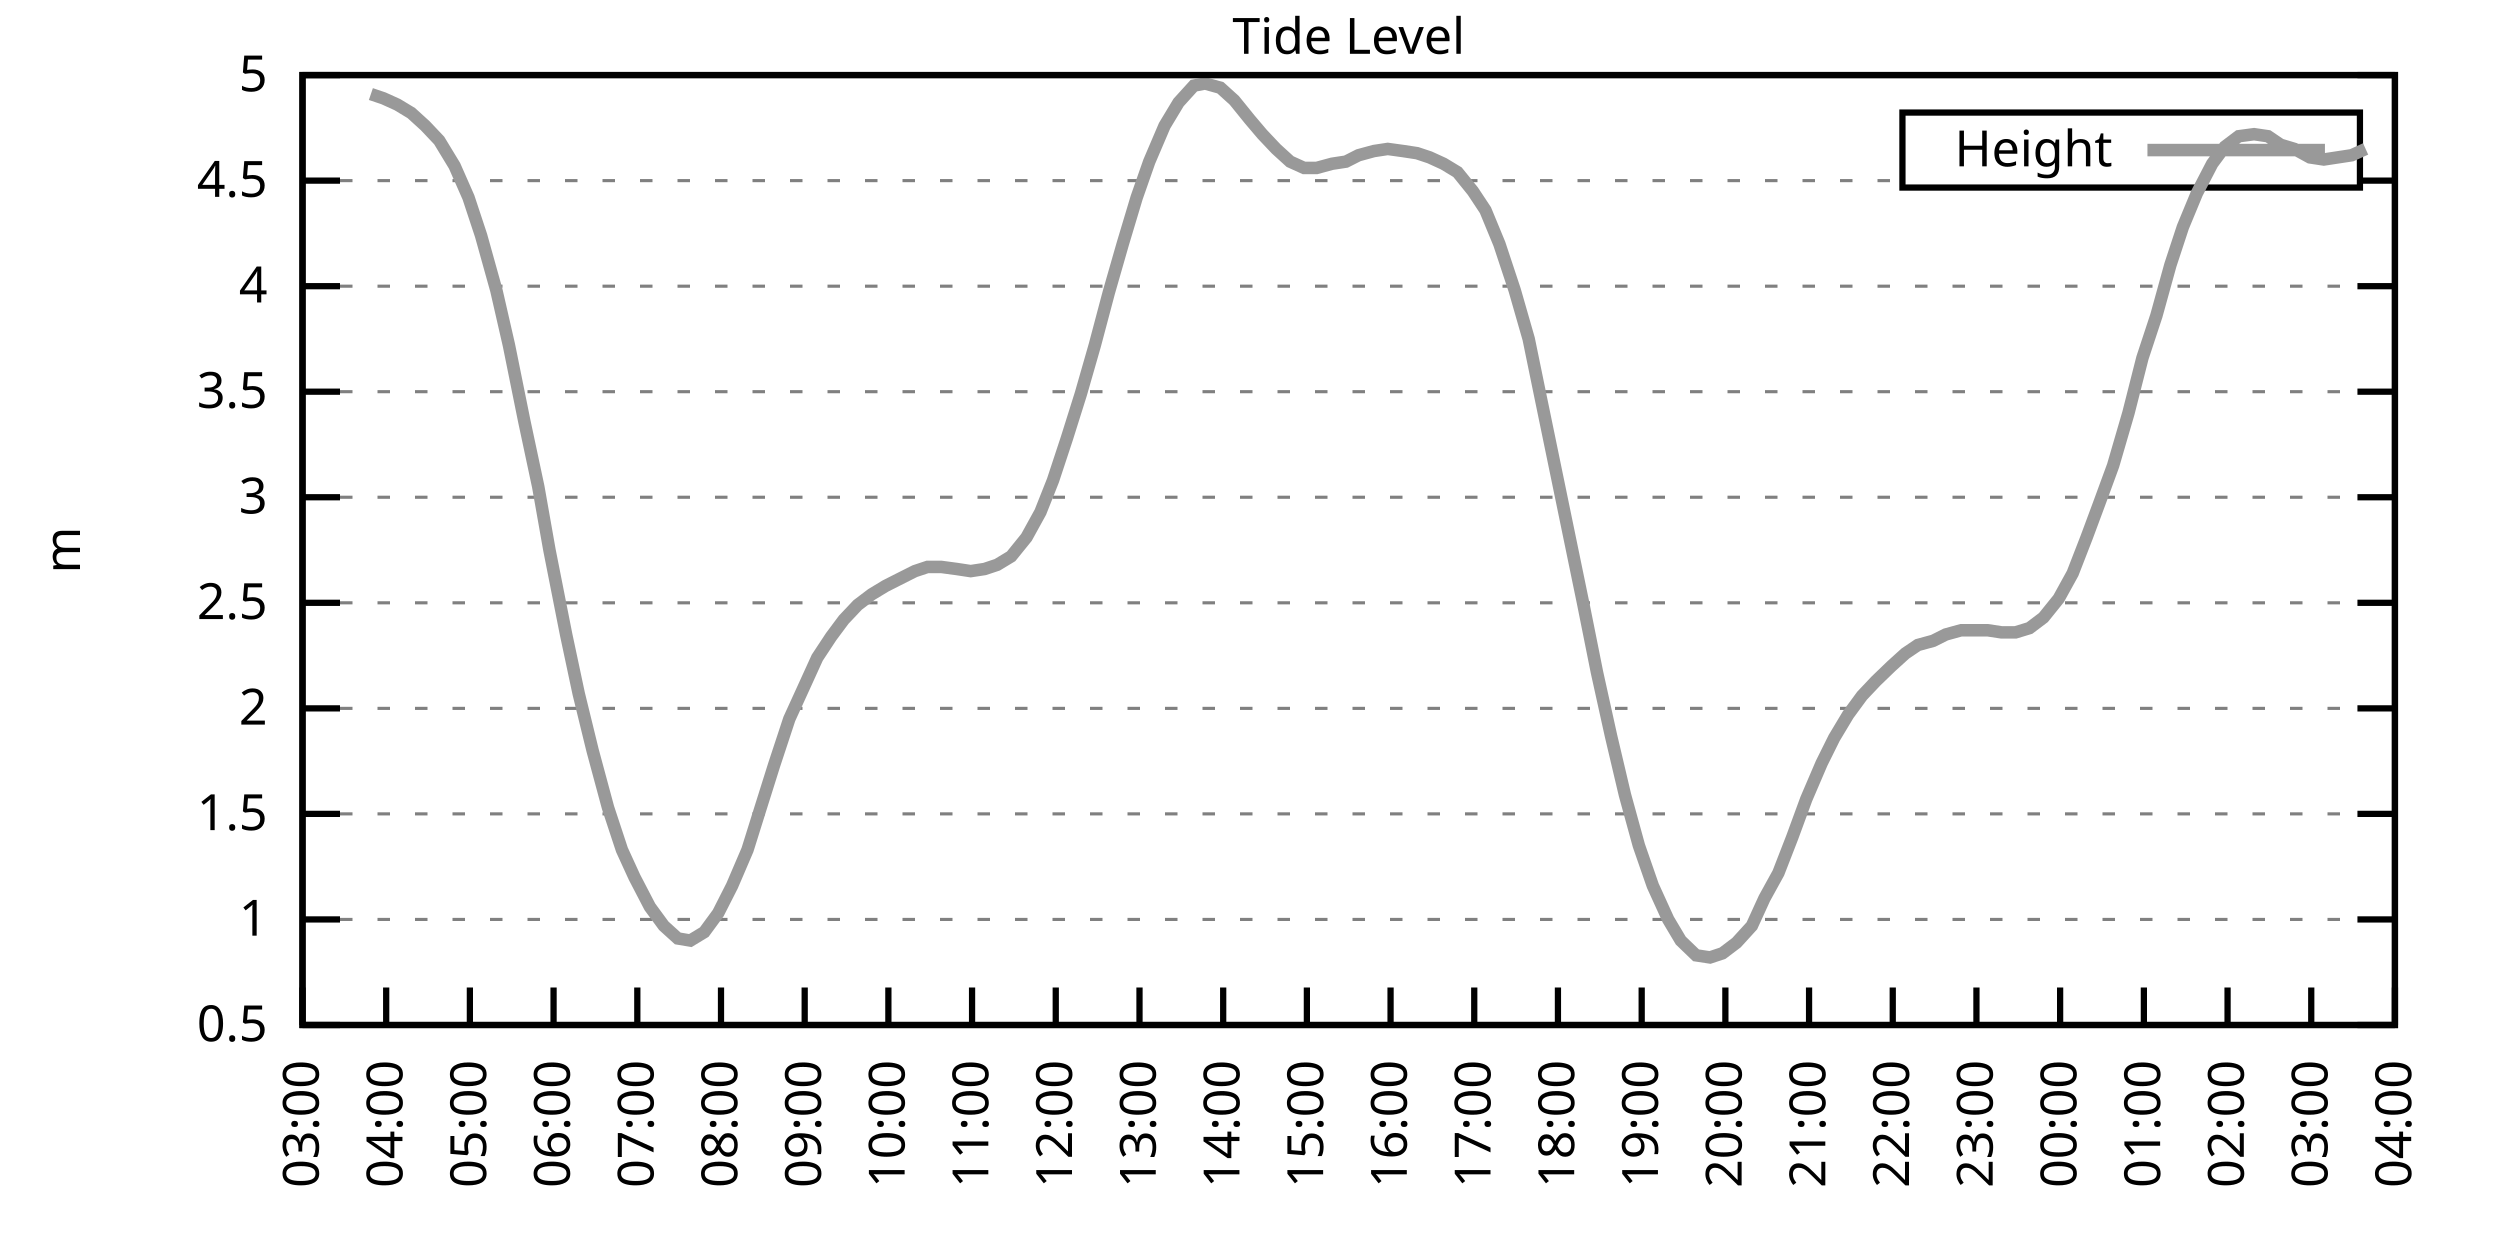
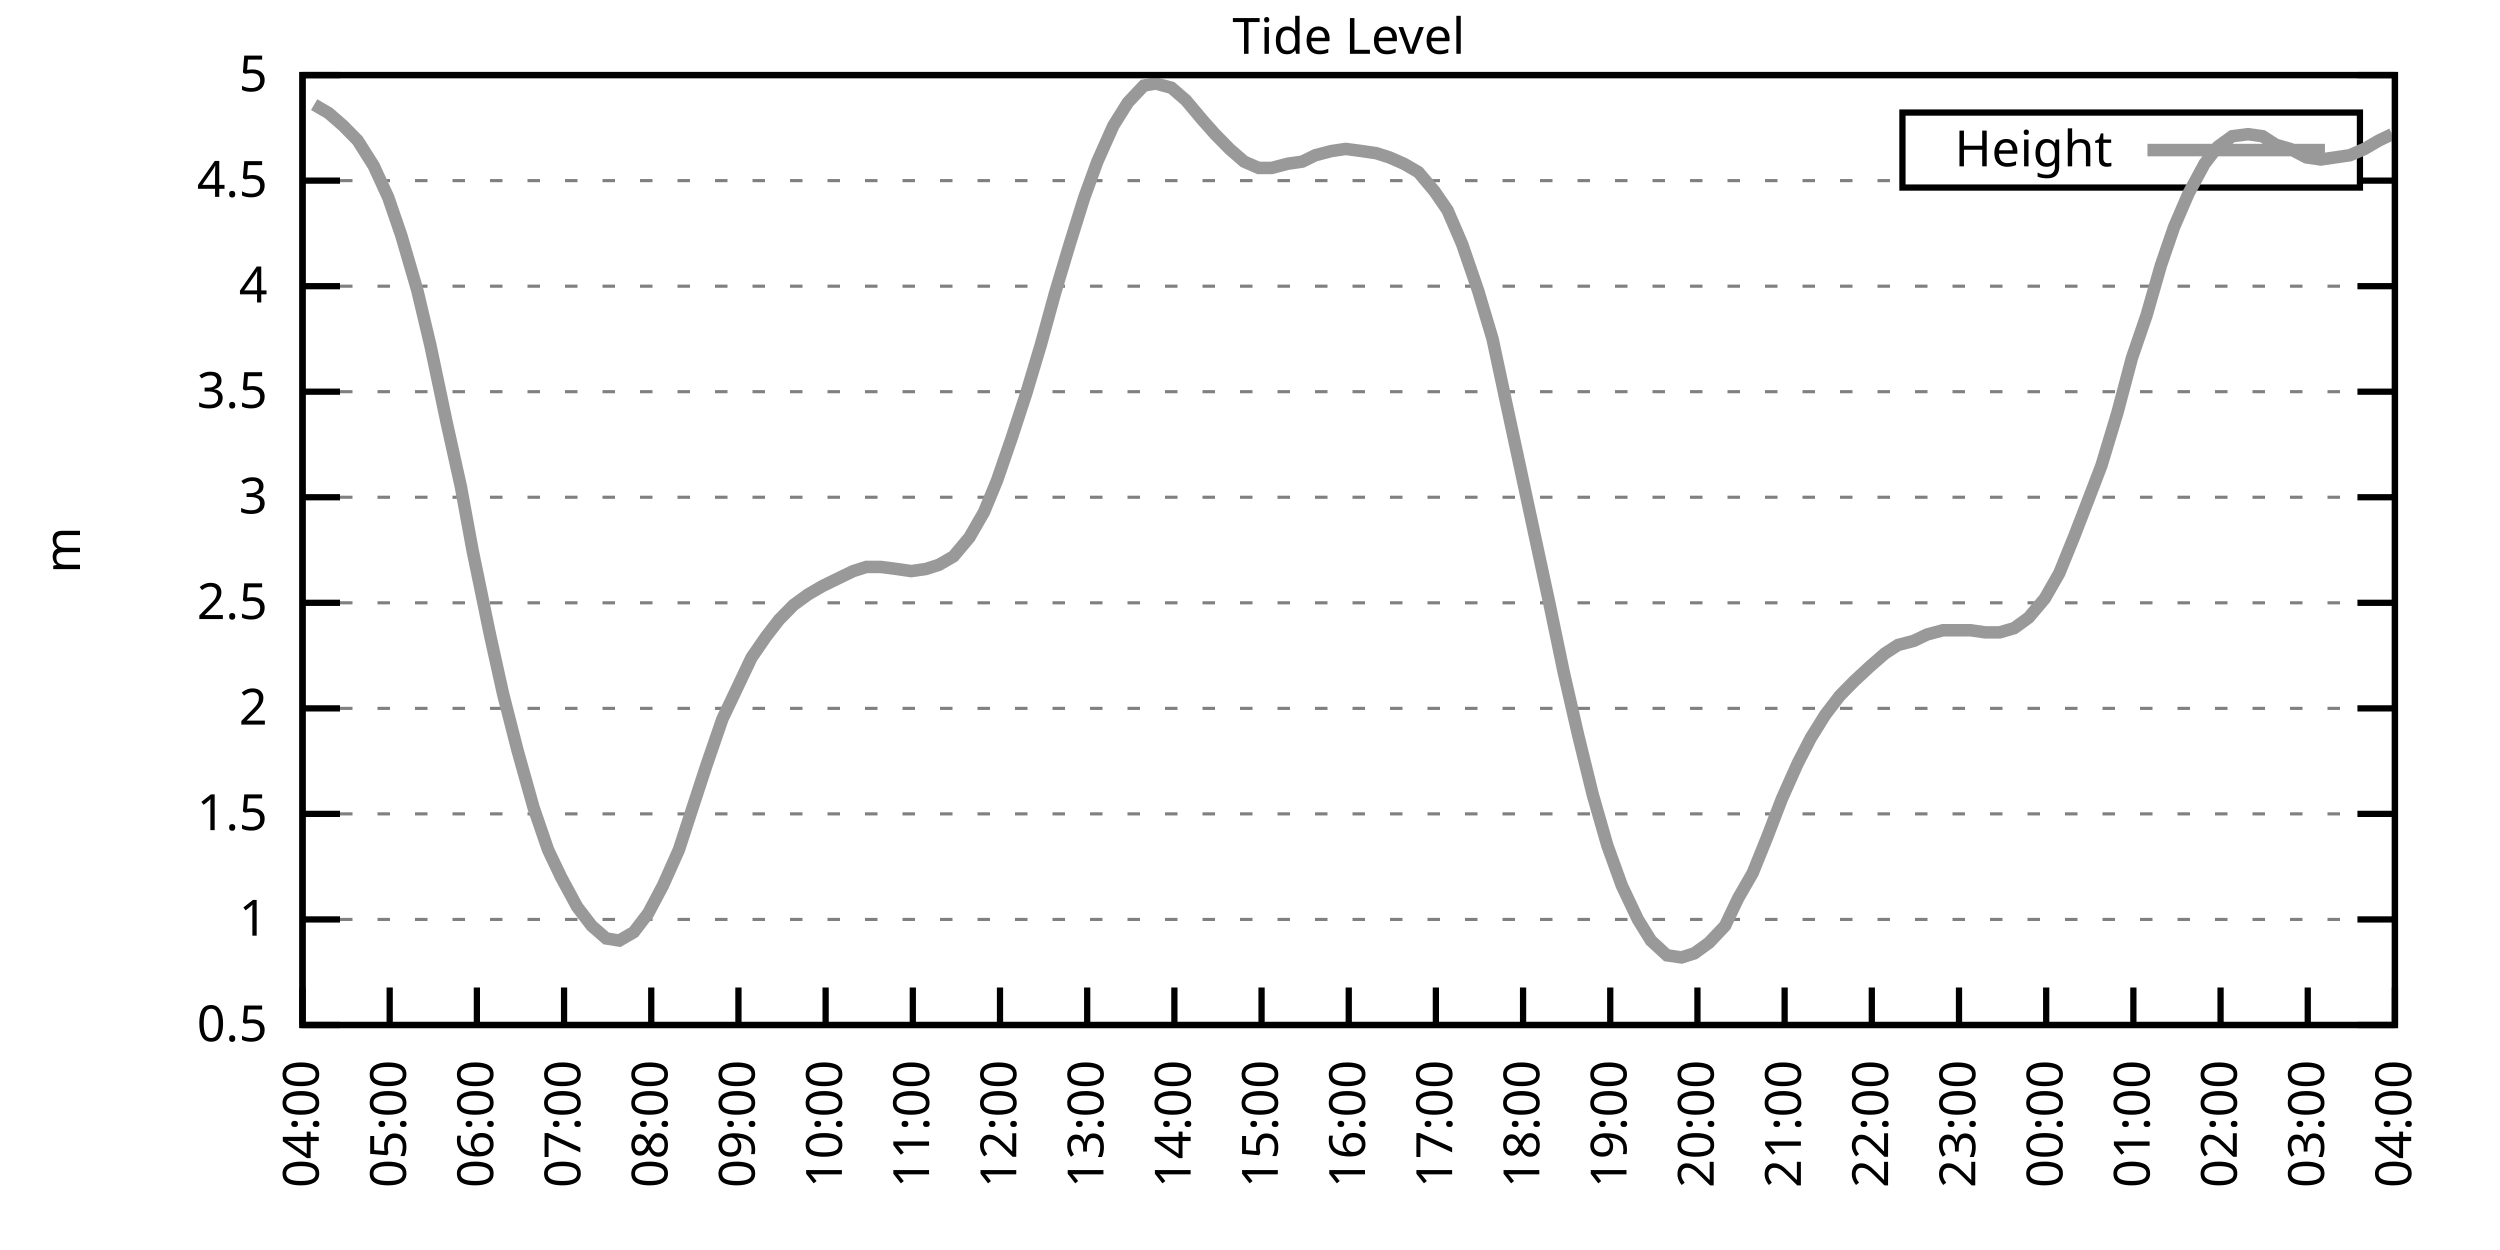
<svg xmlns="http://www.w3.org/2000/svg" xmlns:xlink="http://www.w3.org/1999/xlink" width="400" height="200" viewBox="0 0 400 200">
  <g id="gnuplot_canvas">
    <rect x="0" y="0" width="400" height="200" fill="none" />
    <defs>
      <circle id="gpDot" r="0.5" stroke-width="0.5" stroke="currentColor" />
      <path id="gpPt0" stroke-width="0.333" stroke="currentColor" d="M-1,0 h2 M0,-1 v2" />
      <path id="gpPt1" stroke-width="0.333" stroke="currentColor" d="M-1,-1 L1,1 M1,-1 L-1,1" />
      <path id="gpPt2" stroke-width="0.333" stroke="currentColor" d="M-1,0 L1,0 M0,-1 L0,1 M-1,-1 L1,1 M-1,1 L1,-1" />
      <rect id="gpPt3" stroke-width="0.333" stroke="currentColor" x="-1" y="-1" width="2" height="2" />
      <rect id="gpPt4" stroke-width="0.333" stroke="currentColor" fill="currentColor" x="-1" y="-1" width="2" height="2" />
      <circle id="gpPt5" stroke-width="0.333" stroke="currentColor" cx="0" cy="0" r="1" />
      <use xlink:href="#gpPt5" id="gpPt6" fill="currentColor" stroke="none" />
      <path id="gpPt7" stroke-width="0.333" stroke="currentColor" d="M0,-1.33 L-1.33,0.67 L1.33,0.67 z" />
      <use xlink:href="#gpPt7" id="gpPt8" fill="currentColor" stroke="none" />
      <use xlink:href="#gpPt7" id="gpPt9" stroke="currentColor" transform="rotate(180)" />
      <use xlink:href="#gpPt9" id="gpPt10" fill="currentColor" stroke="none" />
      <use xlink:href="#gpPt3" id="gpPt11" stroke="currentColor" transform="rotate(45)" />
      <use xlink:href="#gpPt11" id="gpPt12" fill="currentColor" stroke="none" />
      <path id="gpPt13" stroke-width="0.333" stroke="currentColor" d="M0,1.330 L1.265,0.411 L0.782,-1.067 L-0.782,-1.076 L-1.265,0.411 z" />
      <use xlink:href="#gpPt13" id="gpPt14" fill="currentColor" stroke="none" />
      <filter id="textbox" filterUnits="objectBoundingBox" x="0" y="0" height="1" width="1">
        <feFlood flood-color="white" flood-opacity="1" result="bgnd" />
        <feComposite in="SourceGraphic" in2="bgnd" operator="atop" />
      </filter>
      <filter id="greybox" filterUnits="objectBoundingBox" x="0" y="0" height="1" width="1">
        <feFlood flood-color="lightgrey" flood-opacity="1" result="grey" />
        <feComposite in="SourceGraphic" in2="grey" operator="atop" />
      </filter>
    </defs>
    <g fill="none" color="white" stroke="currentColor" stroke-width="1.00" stroke-linecap="butt" stroke-linejoin="miter">
</g>
    <g fill="none" color="black" stroke="currentColor" stroke-width="1.00" stroke-linecap="butt" stroke-linejoin="miter">
      <g stroke="none" shape-rendering="crispEdges">
        <polygon fill="rgb(255, 255, 255)" points="48.40,164.00 383.18,164.00 383.18,12.02 48.40,12.02 " />
      </g>
    </g>
    <g fill="none" color="black" stroke="currentColor" stroke-width="1.00" stroke-linecap="butt" stroke-linejoin="miter">
</g>
    <g fill="none" color="black" stroke="black" stroke-width="0.50" stroke-linecap="butt" stroke-linejoin="miter">
</g>
    <g fill="none" color="gray" stroke="currentColor" stroke-width="0.50" stroke-linecap="butt" stroke-linejoin="miter">
      <path stroke="gray" stroke-dasharray="2,4" class="gridline" d="M48.40,164.00 L383.19,164.00  " />
    </g>
    <g fill="none" color="gray" stroke="gray" stroke-width="1.00" stroke-linecap="butt" stroke-linejoin="miter">
</g>
    <g fill="none" color="black" stroke="currentColor" stroke-width="1.00" stroke-linecap="butt" stroke-linejoin="miter">
      <path stroke="black" d="M48.40,164.00 L54.40,164.00 M383.19,164.00 L377.19,164.00  " />
      <g transform="translate(42.80,166.60)" stroke="none" fill="black" font-family="Sans" font-size="8.00" text-anchor="end">
        <text>
          <tspan font-family="Sans"> 0.5</tspan>
        </text>
      </g>
    </g>
    <g fill="none" color="black" stroke="currentColor" stroke-width="1.00" stroke-linecap="butt" stroke-linejoin="miter">
</g>
    <g fill="none" color="black" stroke="black" stroke-width="0.50" stroke-linecap="butt" stroke-linejoin="miter">
</g>
    <g fill="none" color="gray" stroke="currentColor" stroke-width="0.50" stroke-linecap="butt" stroke-linejoin="miter">
      <path stroke="gray" stroke-dasharray="2,4" class="gridline" d="M48.40,147.11 L383.19,147.11  " />
    </g>
    <g fill="none" color="gray" stroke="gray" stroke-width="1.00" stroke-linecap="butt" stroke-linejoin="miter">
</g>
    <g fill="none" color="black" stroke="currentColor" stroke-width="1.00" stroke-linecap="butt" stroke-linejoin="miter">
      <path stroke="black" d="M48.40,147.11 L54.40,147.11 M383.19,147.11 L377.19,147.11  " />
      <g transform="translate(42.80,149.71)" stroke="none" fill="black" font-family="Sans" font-size="8.00" text-anchor="end">
        <text>
          <tspan font-family="Sans"> 1</tspan>
        </text>
      </g>
    </g>
    <g fill="none" color="black" stroke="currentColor" stroke-width="1.00" stroke-linecap="butt" stroke-linejoin="miter">
</g>
    <g fill="none" color="black" stroke="black" stroke-width="0.50" stroke-linecap="butt" stroke-linejoin="miter">
</g>
    <g fill="none" color="gray" stroke="currentColor" stroke-width="0.50" stroke-linecap="butt" stroke-linejoin="miter">
      <path stroke="gray" stroke-dasharray="2,4" class="gridline" d="M48.40,130.22 L383.19,130.22  " />
    </g>
    <g fill="none" color="gray" stroke="gray" stroke-width="1.00" stroke-linecap="butt" stroke-linejoin="miter">
</g>
    <g fill="none" color="black" stroke="currentColor" stroke-width="1.00" stroke-linecap="butt" stroke-linejoin="miter">
      <path stroke="black" d="M48.40,130.22 L54.40,130.22 M383.19,130.22 L377.19,130.22  " />
      <g transform="translate(42.80,132.82)" stroke="none" fill="black" font-family="Sans" font-size="8.00" text-anchor="end">
        <text>
          <tspan font-family="Sans"> 1.5</tspan>
        </text>
      </g>
    </g>
    <g fill="none" color="black" stroke="currentColor" stroke-width="1.00" stroke-linecap="butt" stroke-linejoin="miter">
</g>
    <g fill="none" color="black" stroke="black" stroke-width="0.50" stroke-linecap="butt" stroke-linejoin="miter">
</g>
    <g fill="none" color="gray" stroke="currentColor" stroke-width="0.50" stroke-linecap="butt" stroke-linejoin="miter">
      <path stroke="gray" stroke-dasharray="2,4" class="gridline" d="M48.40,113.34 L383.19,113.34  " />
    </g>
    <g fill="none" color="gray" stroke="gray" stroke-width="1.00" stroke-linecap="butt" stroke-linejoin="miter">
</g>
    <g fill="none" color="black" stroke="currentColor" stroke-width="1.00" stroke-linecap="butt" stroke-linejoin="miter">
      <path stroke="black" d="M48.40,113.34 L54.40,113.34 M383.19,113.34 L377.19,113.34  " />
      <g transform="translate(42.80,115.94)" stroke="none" fill="black" font-family="Sans" font-size="8.00" text-anchor="end">
        <text>
          <tspan font-family="Sans"> 2</tspan>
        </text>
      </g>
    </g>
    <g fill="none" color="black" stroke="currentColor" stroke-width="1.00" stroke-linecap="butt" stroke-linejoin="miter">
</g>
    <g fill="none" color="black" stroke="black" stroke-width="0.50" stroke-linecap="butt" stroke-linejoin="miter">
</g>
    <g fill="none" color="gray" stroke="currentColor" stroke-width="0.50" stroke-linecap="butt" stroke-linejoin="miter">
      <path stroke="gray" stroke-dasharray="2,4" class="gridline" d="M48.40,96.45 L383.19,96.45  " />
    </g>
    <g fill="none" color="gray" stroke="gray" stroke-width="1.00" stroke-linecap="butt" stroke-linejoin="miter">
</g>
    <g fill="none" color="black" stroke="currentColor" stroke-width="1.00" stroke-linecap="butt" stroke-linejoin="miter">
      <path stroke="black" d="M48.40,96.45 L54.40,96.45 M383.19,96.45 L377.19,96.45  " />
      <g transform="translate(42.80,99.05)" stroke="none" fill="black" font-family="Sans" font-size="8.00" text-anchor="end">
        <text>
          <tspan font-family="Sans"> 2.5</tspan>
        </text>
      </g>
    </g>
    <g fill="none" color="black" stroke="currentColor" stroke-width="1.00" stroke-linecap="butt" stroke-linejoin="miter">
</g>
    <g fill="none" color="black" stroke="black" stroke-width="0.50" stroke-linecap="butt" stroke-linejoin="miter">
</g>
    <g fill="none" color="gray" stroke="currentColor" stroke-width="0.50" stroke-linecap="butt" stroke-linejoin="miter">
      <path stroke="gray" stroke-dasharray="2,4" class="gridline" d="M48.40,79.56 L383.19,79.56  " />
    </g>
    <g fill="none" color="gray" stroke="gray" stroke-width="1.00" stroke-linecap="butt" stroke-linejoin="miter">
</g>
    <g fill="none" color="black" stroke="currentColor" stroke-width="1.00" stroke-linecap="butt" stroke-linejoin="miter">
      <path stroke="black" d="M48.40,79.56 L54.40,79.56 M383.19,79.56 L377.19,79.56  " />
      <g transform="translate(42.80,82.16)" stroke="none" fill="black" font-family="Sans" font-size="8.00" text-anchor="end">
        <text>
          <tspan font-family="Sans"> 3</tspan>
        </text>
      </g>
    </g>
    <g fill="none" color="black" stroke="currentColor" stroke-width="1.00" stroke-linecap="butt" stroke-linejoin="miter">
</g>
    <g fill="none" color="black" stroke="black" stroke-width="0.50" stroke-linecap="butt" stroke-linejoin="miter">
</g>
    <g fill="none" color="gray" stroke="currentColor" stroke-width="0.50" stroke-linecap="butt" stroke-linejoin="miter">
      <path stroke="gray" stroke-dasharray="2,4" class="gridline" d="M48.40,62.67 L383.19,62.67  " />
    </g>
    <g fill="none" color="gray" stroke="gray" stroke-width="1.00" stroke-linecap="butt" stroke-linejoin="miter">
</g>
    <g fill="none" color="black" stroke="currentColor" stroke-width="1.00" stroke-linecap="butt" stroke-linejoin="miter">
      <path stroke="black" d="M48.40,62.67 L54.40,62.67 M383.19,62.67 L377.19,62.67  " />
      <g transform="translate(42.80,65.27)" stroke="none" fill="black" font-family="Sans" font-size="8.00" text-anchor="end">
        <text>
          <tspan font-family="Sans"> 3.5</tspan>
        </text>
      </g>
    </g>
    <g fill="none" color="black" stroke="currentColor" stroke-width="1.00" stroke-linecap="butt" stroke-linejoin="miter">
</g>
    <g fill="none" color="black" stroke="black" stroke-width="0.50" stroke-linecap="butt" stroke-linejoin="miter">
</g>
    <g fill="none" color="gray" stroke="currentColor" stroke-width="0.50" stroke-linecap="butt" stroke-linejoin="miter">
      <path stroke="gray" stroke-dasharray="2,4" class="gridline" d="M48.40,45.79 L383.19,45.79  " />
    </g>
    <g fill="none" color="gray" stroke="gray" stroke-width="1.00" stroke-linecap="butt" stroke-linejoin="miter">
</g>
    <g fill="none" color="black" stroke="currentColor" stroke-width="1.00" stroke-linecap="butt" stroke-linejoin="miter">
      <path stroke="black" d="M48.40,45.79 L54.40,45.79 M383.19,45.79 L377.19,45.79  " />
      <g transform="translate(42.80,48.39)" stroke="none" fill="black" font-family="Sans" font-size="8.00" text-anchor="end">
        <text>
          <tspan font-family="Sans"> 4</tspan>
        </text>
      </g>
    </g>
    <g fill="none" color="black" stroke="currentColor" stroke-width="1.00" stroke-linecap="butt" stroke-linejoin="miter">
</g>
    <g fill="none" color="black" stroke="black" stroke-width="0.50" stroke-linecap="butt" stroke-linejoin="miter">
</g>
    <g fill="none" color="gray" stroke="currentColor" stroke-width="0.50" stroke-linecap="butt" stroke-linejoin="miter">
      <path stroke="gray" stroke-dasharray="2,4" class="gridline" d="M48.40,28.90 L304.39,28.90 M377.59,28.90 L383.19,28.90  " />
    </g>
    <g fill="none" color="gray" stroke="gray" stroke-width="1.00" stroke-linecap="butt" stroke-linejoin="miter">
</g>
    <g fill="none" color="black" stroke="currentColor" stroke-width="1.00" stroke-linecap="butt" stroke-linejoin="miter">
      <path stroke="black" d="M48.40,28.90 L54.40,28.90 M383.19,28.90 L377.19,28.90  " />
      <g transform="translate(42.80,31.50)" stroke="none" fill="black" font-family="Sans" font-size="8.00" text-anchor="end">
        <text>
          <tspan font-family="Sans"> 4.5</tspan>
        </text>
      </g>
    </g>
    <g fill="none" color="black" stroke="currentColor" stroke-width="1.00" stroke-linecap="butt" stroke-linejoin="miter">
</g>
    <g fill="none" color="black" stroke="black" stroke-width="0.50" stroke-linecap="butt" stroke-linejoin="miter">
</g>
    <g fill="none" color="gray" stroke="currentColor" stroke-width="0.50" stroke-linecap="butt" stroke-linejoin="miter">
      <path stroke="gray" stroke-dasharray="2,4" class="gridline" d="M48.40,12.01 L383.19,12.01  " />
    </g>
    <g fill="none" color="gray" stroke="gray" stroke-width="1.00" stroke-linecap="butt" stroke-linejoin="miter">
</g>
    <g fill="none" color="black" stroke="currentColor" stroke-width="1.00" stroke-linecap="butt" stroke-linejoin="miter">
      <path stroke="black" d="M48.40,12.01 L54.40,12.01 M383.19,12.01 L377.19,12.01  " />
      <g transform="translate(42.80,14.61)" stroke="none" fill="black" font-family="Sans" font-size="8.00" text-anchor="end">
        <text>
          <tspan font-family="Sans"> 5</tspan>
        </text>
      </g>
    </g>
    <g fill="none" color="black" stroke="currentColor" stroke-width="1.00" stroke-linecap="butt" stroke-linejoin="miter">
      <path stroke="black" d="M48.40,164.00 L48.40,158.00  " />
      <g transform="translate(51.00,169.60) rotate(270.00)" stroke="none" fill="black" font-family="Sans" font-size="8.00" text-anchor="end">
        <text>
-           <tspan font-family="Sans">03:00</tspan>
-         </text>
-       </g>
-     </g>
-     <g fill="none" color="black" stroke="currentColor" stroke-width="1.00" stroke-linecap="butt" stroke-linejoin="miter">
-       <path stroke="black" d="M61.79,164.00 L61.79,158.00  " />
-       <g transform="translate(64.39,169.60) rotate(270.00)" stroke="none" fill="black" font-family="Sans" font-size="8.00" text-anchor="end">
-         <text>
          <tspan font-family="Sans">04:00</tspan>
        </text>
      </g>
    </g>
    <g fill="none" color="black" stroke="currentColor" stroke-width="1.00" stroke-linecap="butt" stroke-linejoin="miter">
-       <path stroke="black" d="M75.18,164.00 L75.18,158.00  " />
-       <g transform="translate(77.78,169.60) rotate(270.00)" stroke="none" fill="black" font-family="Sans" font-size="8.00" text-anchor="end">
+       <path stroke="black" d="M62.35,164.00 L62.35,158.00  " />
+       <g transform="translate(64.95,169.60) rotate(270.00)" stroke="none" fill="black" font-family="Sans" font-size="8.00" text-anchor="end">
        <text>
          <tspan font-family="Sans">05:00</tspan>
        </text>
      </g>
    </g>
    <g fill="none" color="black" stroke="currentColor" stroke-width="1.00" stroke-linecap="butt" stroke-linejoin="miter">
-       <path stroke="black" d="M88.57,164.00 L88.57,158.00  " />
-       <g transform="translate(91.17,169.60) rotate(270.00)" stroke="none" fill="black" font-family="Sans" font-size="8.00" text-anchor="end">
+       <path stroke="black" d="M76.30,164.00 L76.30,158.00  " />
+       <g transform="translate(78.90,169.60) rotate(270.00)" stroke="none" fill="black" font-family="Sans" font-size="8.00" text-anchor="end">
        <text>
          <tspan font-family="Sans">06:00</tspan>
        </text>
      </g>
    </g>
    <g fill="none" color="black" stroke="currentColor" stroke-width="1.00" stroke-linecap="butt" stroke-linejoin="miter">
-       <path stroke="black" d="M101.97,164.00 L101.97,158.00  " />
-       <g transform="translate(104.57,169.60) rotate(270.00)" stroke="none" fill="black" font-family="Sans" font-size="8.00" text-anchor="end">
+       <path stroke="black" d="M90.25,164.00 L90.25,158.00  " />
+       <g transform="translate(92.85,169.60) rotate(270.00)" stroke="none" fill="black" font-family="Sans" font-size="8.00" text-anchor="end">
        <text>
          <tspan font-family="Sans">07:00</tspan>
        </text>
      </g>
    </g>
    <g fill="none" color="black" stroke="currentColor" stroke-width="1.00" stroke-linecap="butt" stroke-linejoin="miter">
-       <path stroke="black" d="M115.36,164.00 L115.36,158.00  " />
-       <g transform="translate(117.96,169.60) rotate(270.00)" stroke="none" fill="black" font-family="Sans" font-size="8.00" text-anchor="end">
+       <path stroke="black" d="M104.20,164.00 L104.20,158.00  " />
+       <g transform="translate(106.80,169.60) rotate(270.00)" stroke="none" fill="black" font-family="Sans" font-size="8.00" text-anchor="end">
        <text>
          <tspan font-family="Sans">08:00</tspan>
        </text>
      </g>
    </g>
    <g fill="none" color="black" stroke="currentColor" stroke-width="1.00" stroke-linecap="butt" stroke-linejoin="miter">
-       <path stroke="black" d="M128.75,164.00 L128.75,158.00  " />
-       <g transform="translate(131.35,169.60) rotate(270.00)" stroke="none" fill="black" font-family="Sans" font-size="8.00" text-anchor="end">
+       <path stroke="black" d="M118.15,164.00 L118.15,158.00  " />
+       <g transform="translate(120.75,169.60) rotate(270.00)" stroke="none" fill="black" font-family="Sans" font-size="8.00" text-anchor="end">
        <text>
          <tspan font-family="Sans">09:00</tspan>
        </text>
      </g>
    </g>
    <g fill="none" color="black" stroke="currentColor" stroke-width="1.00" stroke-linecap="butt" stroke-linejoin="miter">
-       <path stroke="black" d="M142.14,164.00 L142.14,158.00  " />
-       <g transform="translate(144.74,169.60) rotate(270.00)" stroke="none" fill="black" font-family="Sans" font-size="8.00" text-anchor="end">
+       <path stroke="black" d="M132.10,164.00 L132.10,158.00  " />
+       <g transform="translate(134.70,169.60) rotate(270.00)" stroke="none" fill="black" font-family="Sans" font-size="8.00" text-anchor="end">
        <text>
          <tspan font-family="Sans">10:00</tspan>
        </text>
      </g>
    </g>
    <g fill="none" color="black" stroke="currentColor" stroke-width="1.00" stroke-linecap="butt" stroke-linejoin="miter">
-       <path stroke="black" d="M155.53,164.00 L155.53,158.00  " />
-       <g transform="translate(158.13,169.60) rotate(270.00)" stroke="none" fill="black" font-family="Sans" font-size="8.00" text-anchor="end">
+       <path stroke="black" d="M146.05,164.00 L146.05,158.00  " />
+       <g transform="translate(148.65,169.60) rotate(270.00)" stroke="none" fill="black" font-family="Sans" font-size="8.00" text-anchor="end">
        <text>
          <tspan font-family="Sans">11:00</tspan>
        </text>
      </g>
    </g>
    <g fill="none" color="black" stroke="currentColor" stroke-width="1.00" stroke-linecap="butt" stroke-linejoin="miter">
-       <path stroke="black" d="M168.92,164.00 L168.92,158.00  " />
-       <g transform="translate(171.52,169.60) rotate(270.00)" stroke="none" fill="black" font-family="Sans" font-size="8.00" text-anchor="end">
+       <path stroke="black" d="M160.00,164.00 L160.00,158.00  " />
+       <g transform="translate(162.60,169.60) rotate(270.00)" stroke="none" fill="black" font-family="Sans" font-size="8.00" text-anchor="end">
        <text>
          <tspan font-family="Sans">12:00</tspan>
        </text>
      </g>
    </g>
    <g fill="none" color="black" stroke="currentColor" stroke-width="1.00" stroke-linecap="butt" stroke-linejoin="miter">
-       <path stroke="black" d="M182.32,164.00 L182.32,158.00  " />
-       <g transform="translate(184.92,169.60) rotate(270.00)" stroke="none" fill="black" font-family="Sans" font-size="8.00" text-anchor="end">
+       <path stroke="black" d="M173.95,164.00 L173.95,158.00  " />
+       <g transform="translate(176.55,169.60) rotate(270.00)" stroke="none" fill="black" font-family="Sans" font-size="8.00" text-anchor="end">
        <text>
          <tspan font-family="Sans">13:00</tspan>
        </text>
      </g>
    </g>
    <g fill="none" color="black" stroke="currentColor" stroke-width="1.00" stroke-linecap="butt" stroke-linejoin="miter">
-       <path stroke="black" d="M195.71,164.00 L195.71,158.00  " />
-       <g transform="translate(198.31,169.60) rotate(270.00)" stroke="none" fill="black" font-family="Sans" font-size="8.00" text-anchor="end">
+       <path stroke="black" d="M187.90,164.00 L187.90,158.00  " />
+       <g transform="translate(190.50,169.60) rotate(270.00)" stroke="none" fill="black" font-family="Sans" font-size="8.00" text-anchor="end">
        <text>
          <tspan font-family="Sans">14:00</tspan>
        </text>
      </g>
    </g>
    <g fill="none" color="black" stroke="currentColor" stroke-width="1.00" stroke-linecap="butt" stroke-linejoin="miter">
-       <path stroke="black" d="M209.10,164.00 L209.10,158.00  " />
-       <g transform="translate(211.70,169.60) rotate(270.00)" stroke="none" fill="black" font-family="Sans" font-size="8.00" text-anchor="end">
+       <path stroke="black" d="M201.85,164.00 L201.85,158.00  " />
+       <g transform="translate(204.45,169.60) rotate(270.00)" stroke="none" fill="black" font-family="Sans" font-size="8.00" text-anchor="end">
        <text>
          <tspan font-family="Sans">15:00</tspan>
        </text>
      </g>
    </g>
    <g fill="none" color="black" stroke="currentColor" stroke-width="1.00" stroke-linecap="butt" stroke-linejoin="miter">
-       <path stroke="black" d="M222.49,164.00 L222.49,158.00  " />
-       <g transform="translate(225.09,169.60) rotate(270.00)" stroke="none" fill="black" font-family="Sans" font-size="8.00" text-anchor="end">
+       <path stroke="black" d="M215.80,164.00 L215.80,158.00  " />
+       <g transform="translate(218.40,169.60) rotate(270.00)" stroke="none" fill="black" font-family="Sans" font-size="8.00" text-anchor="end">
        <text>
          <tspan font-family="Sans">16:00</tspan>
        </text>
      </g>
    </g>
    <g fill="none" color="black" stroke="currentColor" stroke-width="1.00" stroke-linecap="butt" stroke-linejoin="miter">
-       <path stroke="black" d="M235.88,164.00 L235.88,158.00  " />
-       <g transform="translate(238.48,169.60) rotate(270.00)" stroke="none" fill="black" font-family="Sans" font-size="8.00" text-anchor="end">
+       <path stroke="black" d="M229.74,164.00 L229.74,158.00  " />
+       <g transform="translate(232.34,169.60) rotate(270.00)" stroke="none" fill="black" font-family="Sans" font-size="8.00" text-anchor="end">
        <text>
          <tspan font-family="Sans">17:00</tspan>
        </text>
      </g>
    </g>
    <g fill="none" color="black" stroke="currentColor" stroke-width="1.00" stroke-linecap="butt" stroke-linejoin="miter">
-       <path stroke="black" d="M249.27,164.00 L249.27,158.00  " />
-       <g transform="translate(251.87,169.60) rotate(270.00)" stroke="none" fill="black" font-family="Sans" font-size="8.00" text-anchor="end">
+       <path stroke="black" d="M243.69,164.00 L243.69,158.00  " />
+       <g transform="translate(246.29,169.60) rotate(270.00)" stroke="none" fill="black" font-family="Sans" font-size="8.00" text-anchor="end">
        <text>
          <tspan font-family="Sans">18:00</tspan>
        </text>
      </g>
    </g>
    <g fill="none" color="black" stroke="currentColor" stroke-width="1.00" stroke-linecap="butt" stroke-linejoin="miter">
-       <path stroke="black" d="M262.67,164.00 L262.67,158.00  " />
-       <g transform="translate(265.27,169.60) rotate(270.00)" stroke="none" fill="black" font-family="Sans" font-size="8.00" text-anchor="end">
+       <path stroke="black" d="M257.64,164.00 L257.64,158.00  " />
+       <g transform="translate(260.24,169.60) rotate(270.00)" stroke="none" fill="black" font-family="Sans" font-size="8.00" text-anchor="end">
        <text>
          <tspan font-family="Sans">19:00</tspan>
        </text>
      </g>
    </g>
    <g fill="none" color="black" stroke="currentColor" stroke-width="1.00" stroke-linecap="butt" stroke-linejoin="miter">
-       <path stroke="black" d="M276.06,164.00 L276.06,158.00  " />
-       <g transform="translate(278.66,169.60) rotate(270.00)" stroke="none" fill="black" font-family="Sans" font-size="8.00" text-anchor="end">
+       <path stroke="black" d="M271.59,164.00 L271.59,158.00  " />
+       <g transform="translate(274.19,169.60) rotate(270.00)" stroke="none" fill="black" font-family="Sans" font-size="8.00" text-anchor="end">
        <text>
          <tspan font-family="Sans">20:00</tspan>
        </text>
      </g>
    </g>
    <g fill="none" color="black" stroke="currentColor" stroke-width="1.00" stroke-linecap="butt" stroke-linejoin="miter">
-       <path stroke="black" d="M289.45,164.00 L289.45,158.00  " />
-       <g transform="translate(292.05,169.60) rotate(270.00)" stroke="none" fill="black" font-family="Sans" font-size="8.00" text-anchor="end">
+       <path stroke="black" d="M285.54,164.00 L285.54,158.00  " />
+       <g transform="translate(288.14,169.60) rotate(270.00)" stroke="none" fill="black" font-family="Sans" font-size="8.00" text-anchor="end">
        <text>
          <tspan font-family="Sans">21:00</tspan>
        </text>
      </g>
    </g>
    <g fill="none" color="black" stroke="currentColor" stroke-width="1.00" stroke-linecap="butt" stroke-linejoin="miter">
-       <path stroke="black" d="M302.84,164.00 L302.84,158.00  " />
-       <g transform="translate(305.44,169.60) rotate(270.00)" stroke="none" fill="black" font-family="Sans" font-size="8.00" text-anchor="end">
+       <path stroke="black" d="M299.49,164.00 L299.49,158.00  " />
+       <g transform="translate(302.09,169.60) rotate(270.00)" stroke="none" fill="black" font-family="Sans" font-size="8.00" text-anchor="end">
        <text>
          <tspan font-family="Sans">22:00</tspan>
        </text>
      </g>
    </g>
    <g fill="none" color="black" stroke="currentColor" stroke-width="1.00" stroke-linecap="butt" stroke-linejoin="miter">
-       <path stroke="black" d="M316.23,164.00 L316.23,158.00  " />
-       <g transform="translate(318.83,169.60) rotate(270.00)" stroke="none" fill="black" font-family="Sans" font-size="8.00" text-anchor="end">
+       <path stroke="black" d="M313.44,164.00 L313.44,158.00  " />
+       <g transform="translate(316.04,169.60) rotate(270.00)" stroke="none" fill="black" font-family="Sans" font-size="8.00" text-anchor="end">
        <text>
          <tspan font-family="Sans">23:00</tspan>
        </text>
      </g>
    </g>
    <g fill="none" color="black" stroke="currentColor" stroke-width="1.00" stroke-linecap="butt" stroke-linejoin="miter">
-       <path stroke="black" d="M329.62,164.00 L329.62,158.00  " />
-       <g transform="translate(332.22,169.60) rotate(270.00)" stroke="none" fill="black" font-family="Sans" font-size="8.00" text-anchor="end">
+       <path stroke="black" d="M327.39,164.00 L327.39,158.00  " />
+       <g transform="translate(329.99,169.60) rotate(270.00)" stroke="none" fill="black" font-family="Sans" font-size="8.00" text-anchor="end">
        <text>
          <tspan font-family="Sans">00:00</tspan>
        </text>
      </g>
    </g>
    <g fill="none" color="black" stroke="currentColor" stroke-width="1.00" stroke-linecap="butt" stroke-linejoin="miter">
-       <path stroke="black" d="M343.02,164.00 L343.02,158.00  " />
-       <g transform="translate(345.62,169.60) rotate(270.00)" stroke="none" fill="black" font-family="Sans" font-size="8.00" text-anchor="end">
+       <path stroke="black" d="M341.34,164.00 L341.34,158.00  " />
+       <g transform="translate(343.94,169.60) rotate(270.00)" stroke="none" fill="black" font-family="Sans" font-size="8.00" text-anchor="end">
        <text>
          <tspan font-family="Sans">01:00</tspan>
        </text>
      </g>
    </g>
    <g fill="none" color="black" stroke="currentColor" stroke-width="1.00" stroke-linecap="butt" stroke-linejoin="miter">
-       <path stroke="black" d="M356.41,164.00 L356.41,158.00  " />
-       <g transform="translate(359.01,169.60) rotate(270.00)" stroke="none" fill="black" font-family="Sans" font-size="8.00" text-anchor="end">
+       <path stroke="black" d="M355.29,164.00 L355.29,158.00  " />
+       <g transform="translate(357.89,169.60) rotate(270.00)" stroke="none" fill="black" font-family="Sans" font-size="8.00" text-anchor="end">
        <text>
          <tspan font-family="Sans">02:00</tspan>
        </text>
      </g>
    </g>
    <g fill="none" color="black" stroke="currentColor" stroke-width="1.00" stroke-linecap="butt" stroke-linejoin="miter">
-       <path stroke="black" d="M369.80,164.00 L369.80,158.00  " />
-       <g transform="translate(372.40,169.60) rotate(270.00)" stroke="none" fill="black" font-family="Sans" font-size="8.00" text-anchor="end">
+       <path stroke="black" d="M369.24,164.00 L369.24,158.00  " />
+       <g transform="translate(371.84,169.60) rotate(270.00)" stroke="none" fill="black" font-family="Sans" font-size="8.00" text-anchor="end">
        <text>
          <tspan font-family="Sans">03:00</tspan>
        </text>
      </g>
    </g>
    <g fill="none" color="black" stroke="currentColor" stroke-width="1.00" stroke-linecap="butt" stroke-linejoin="miter">
      <path stroke="black" d="M383.19,164.00 L383.19,158.00  " />
      <g transform="translate(385.79,169.60) rotate(270.00)" stroke="none" fill="black" font-family="Sans" font-size="8.00" text-anchor="end">
        <text>
          <tspan font-family="Sans">04:00</tspan>
        </text>
      </g>
    </g>
    <g fill="none" color="black" stroke="currentColor" stroke-width="1.00" stroke-linecap="butt" stroke-linejoin="miter">
</g>
    <g fill="none" color="black" stroke="currentColor" stroke-width="1.00" stroke-linecap="butt" stroke-linejoin="miter">
      <path stroke="black" d="M48.40,12.01 L48.40,164.00 L383.19,164.00 L383.19,12.01 L48.40,12.01 Z  " />
    </g>
    <g fill="none" color="black" stroke="currentColor" stroke-width="1.00" stroke-linecap="butt" stroke-linejoin="miter">
</g>
    <g fill="none" color="black" stroke="currentColor" stroke-width="1.00" stroke-linecap="butt" stroke-linejoin="miter">
      <path stroke="black" d="M304.39,30.01 L304.39,18.01 L377.59,18.01 L377.59,30.01 L304.39,30.01 Z  " />
    </g>
    <g id="Tide_level_plot_1">
      <g fill="none" color="white" stroke="black" stroke-width="2.00" stroke-linecap="butt" stroke-linejoin="miter">
</g>
      <g fill="none" color="black" stroke="currentColor" stroke-width="2.00" stroke-linecap="butt" stroke-linejoin="miter">
        <g transform="translate(337.99,26.61)" stroke="none" fill="black" font-family="Sans" font-size="8.00" text-anchor="end">
          <text>
            <tspan font-family="Sans">Height</tspan>
          </text>
        </g>
      </g>
      <g fill="none" color="black" stroke="currentColor" stroke-width="2.00" stroke-linecap="butt" stroke-linejoin="miter">
-         <path stroke="rgb(153, 153, 153)" d="M343.59,24.01 L371.99,24.01 M59.34,15.05 L61.35,15.73 L63.58,16.74 L65.81,18.09 L68.04,20.12 L70.27,22.48   L72.73,26.53 L74.96,31.60 L76.97,37.68 L79.42,46.46 L81.43,55.24 L83.89,67.40 L86.12,77.87 L87.91,88.00   L90.58,101.52 L92.59,110.97 L94.82,120.09 L97.28,129.21 L99.51,135.97 L101.52,140.36 L103.98,145.09 L106.21,148.13   L108.44,150.15 L110.45,150.49 L112.68,149.14 L114.91,146.10 L117.14,141.71 L119.60,135.97 L121.61,129.55 L123.84,122.46   L126.29,115.03 L128.30,110.63 L130.76,105.23 L132.99,101.85 L135.00,99.15 L137.23,96.79 L139.46,95.10 L141.69,93.75   L143.70,92.73 L146.38,91.38 L148.39,90.71 L150.62,90.71 L153.08,91.04 L155.31,91.38 L157.54,91.04 L159.55,90.37   L161.78,89.02 L164.24,85.98 L166.47,81.93 L168.48,76.86 L170.71,70.10 L172.94,63.01 L175.17,55.24 L177.41,46.80   L179.64,39.03 L181.87,31.60 L183.88,25.86 L186.33,20.12 L188.57,16.40 L191.02,13.70 L192.81,13.36 L195.26,14.04   L197.49,16.06 L199.95,19.10 L201.96,21.47 L204.19,23.83 L206.42,25.86 L208.65,26.87 L210.66,26.87 L213.12,26.20   L215.35,25.86 L217.36,24.84 L219.81,24.17 L222.04,23.83 L224.50,24.17 L226.73,24.51 L228.74,25.18 L230.97,26.20   L233.20,27.55 L235.66,30.59 L237.67,33.63 L239.90,39.03 L242.36,46.46 L244.59,54.23 L246.60,64.02 L248.83,74.83   L251.06,85.64 L253.29,96.45 L255.52,107.59 L257.76,117.73 L259.99,127.18 L262.22,135.29 L264.45,141.71 L266.91,147.11   L268.92,150.49 L271.37,152.85 L273.60,153.19 L275.61,152.52 L277.84,150.83 L280.30,148.13 L282.31,143.73 L284.54,139.68   L286.77,133.94 L289.00,127.86 L291.46,122.12 L293.47,118.07 L295.70,114.35 L297.93,111.31 L300.16,108.95 L302.62,106.58   L304.85,104.56 L306.86,103.20 L309.31,102.53 L311.32,101.52 L313.78,100.84 L316.01,100.84 L318.02,100.84 L320.25,101.18   L322.48,101.18 L324.71,100.50 L326.95,98.81 L329.40,95.77 L331.63,91.72 L333.86,85.98 L335.87,80.57 L338.10,74.49   L340.56,66.05 L342.79,57.27 L345.02,50.51 L347.26,42.41 L349.26,36.33 L351.50,30.92 L353.95,26.20 L355.96,23.49   L358.19,21.80 L360.65,21.47 L362.88,21.80 L364.89,23.16 L367.12,23.83 L369.58,25.18 L371.81,25.52 L374.04,25.18   L376.27,24.84 L378.50,23.83  " />
+         <path stroke="rgb(153, 153, 153)" d="M343.59,24.01 L371.99,24.01 M50.26,16.74 L52.58,18.09 L54.91,20.12 L57.23,22.48 L59.79,26.53 L62.12,31.60   L64.21,37.68 L66.77,46.46 L68.86,55.24 L71.42,67.40 L73.74,77.87 L75.60,88.00 L78.39,101.52 L80.48,110.97   L82.81,120.09 L85.37,129.21 L87.69,135.97 L89.78,140.36 L92.34,145.09 L94.67,148.13 L96.99,150.15 L99.08,150.49   L101.41,149.14 L103.73,146.10 L106.06,141.71 L108.62,135.97 L110.71,129.55 L113.03,122.46 L115.59,115.03 L117.68,110.63   L120.24,105.23 L122.57,101.85 L124.66,99.15 L126.98,96.79 L129.31,95.10 L131.63,93.75 L133.72,92.73 L136.51,91.38   L138.61,90.71 L140.93,90.71 L143.49,91.04 L145.81,91.38 L148.14,91.04 L150.23,90.37 L152.56,89.02 L155.11,85.98   L157.44,81.93 L159.53,76.86 L161.86,70.10 L164.18,63.01 L166.51,55.24 L168.83,46.80 L171.16,39.03 L173.48,31.60   L175.57,25.86 L178.13,20.12 L180.46,16.40 L183.01,13.70 L184.87,13.36 L187.43,14.04 L189.76,16.06 L192.31,19.10   L194.41,21.47 L196.73,23.83 L199.06,25.86 L201.38,26.87 L203.47,26.87 L206.03,26.20 L208.36,25.86 L210.45,24.84   L213.01,24.17 L215.33,23.83 L217.89,24.17 L220.21,24.51 L222.30,25.18 L224.63,26.20 L226.95,27.55 L229.51,30.59   L231.60,33.63 L233.93,39.03 L236.49,46.46 L238.81,54.23 L240.90,64.02 L243.23,74.83 L245.55,85.64 L247.88,96.45   L250.20,107.59 L252.53,117.73 L254.85,127.18 L257.18,135.29 L259.50,141.71 L262.06,147.11 L264.15,150.49 L266.71,152.85   L269.04,153.19 L271.13,152.52 L273.45,150.83 L276.01,148.13 L278.10,143.73 L280.43,139.68 L282.75,133.94 L285.08,127.86   L287.64,122.12 L289.73,118.07 L292.05,114.35 L294.38,111.31 L296.70,108.95 L299.26,106.58 L301.58,104.56 L303.68,103.20   L306.23,102.53 L308.33,101.52 L310.88,100.84 L313.21,100.84 L315.30,100.84 L317.63,101.18 L319.95,101.18 L322.28,100.50   L324.60,98.81 L327.16,95.77 L329.48,91.72 L331.81,85.98 L333.90,80.57 L336.23,74.49 L338.78,66.05 L341.11,57.27   L343.43,50.51 L345.76,42.41 L347.85,36.33 L350.18,30.92 L352.73,26.20 L354.83,23.49 L357.15,21.80 L359.71,21.47   L362.03,21.80 L364.13,23.16 L366.45,23.83 L369.01,25.18 L371.33,25.52 L373.66,25.18 L375.98,24.84 L378.31,23.83   L380.63,22.48 L382.73,21.47  " />
      </g>
    </g>
    <g fill="none" color="black" stroke="currentColor" stroke-width="2.00" stroke-linecap="butt" stroke-linejoin="miter">
</g>
    <g fill="none" color="black" stroke="black" stroke-width="1.00" stroke-linecap="butt" stroke-linejoin="miter">
</g>
    <g fill="none" color="black" stroke="currentColor" stroke-width="1.00" stroke-linecap="butt" stroke-linejoin="miter">
      <path stroke="black" d="M48.40,12.01 L48.40,164.00 L383.19,164.00 L383.19,12.01 L48.40,12.01 Z  " />
      <g transform="translate(12.80,88.01) rotate(270.00)" stroke="none" fill="black" font-family="Sans" font-size="8.00" text-anchor="middle">
        <text>
          <tspan font-family="Sans">m</tspan>
        </text>
      </g>
    </g>
    <g fill="none" color="black" stroke="currentColor" stroke-width="1.00" stroke-linecap="butt" stroke-linejoin="miter">
</g>
    <g fill="none" color="black" stroke="currentColor" stroke-width="1.00" stroke-linecap="butt" stroke-linejoin="miter">
      <g transform="translate(215.79,8.61)" stroke="none" fill="black" font-family="Sans" font-size="8.00" text-anchor="middle">
        <text>
          <tspan font-family="Sans">Tide Level</tspan>
        </text>
      </g>
    </g>
    <g fill="none" color="black" stroke="currentColor" stroke-width="1.00" stroke-linecap="butt" stroke-linejoin="miter">
</g>
  </g>
</svg>
